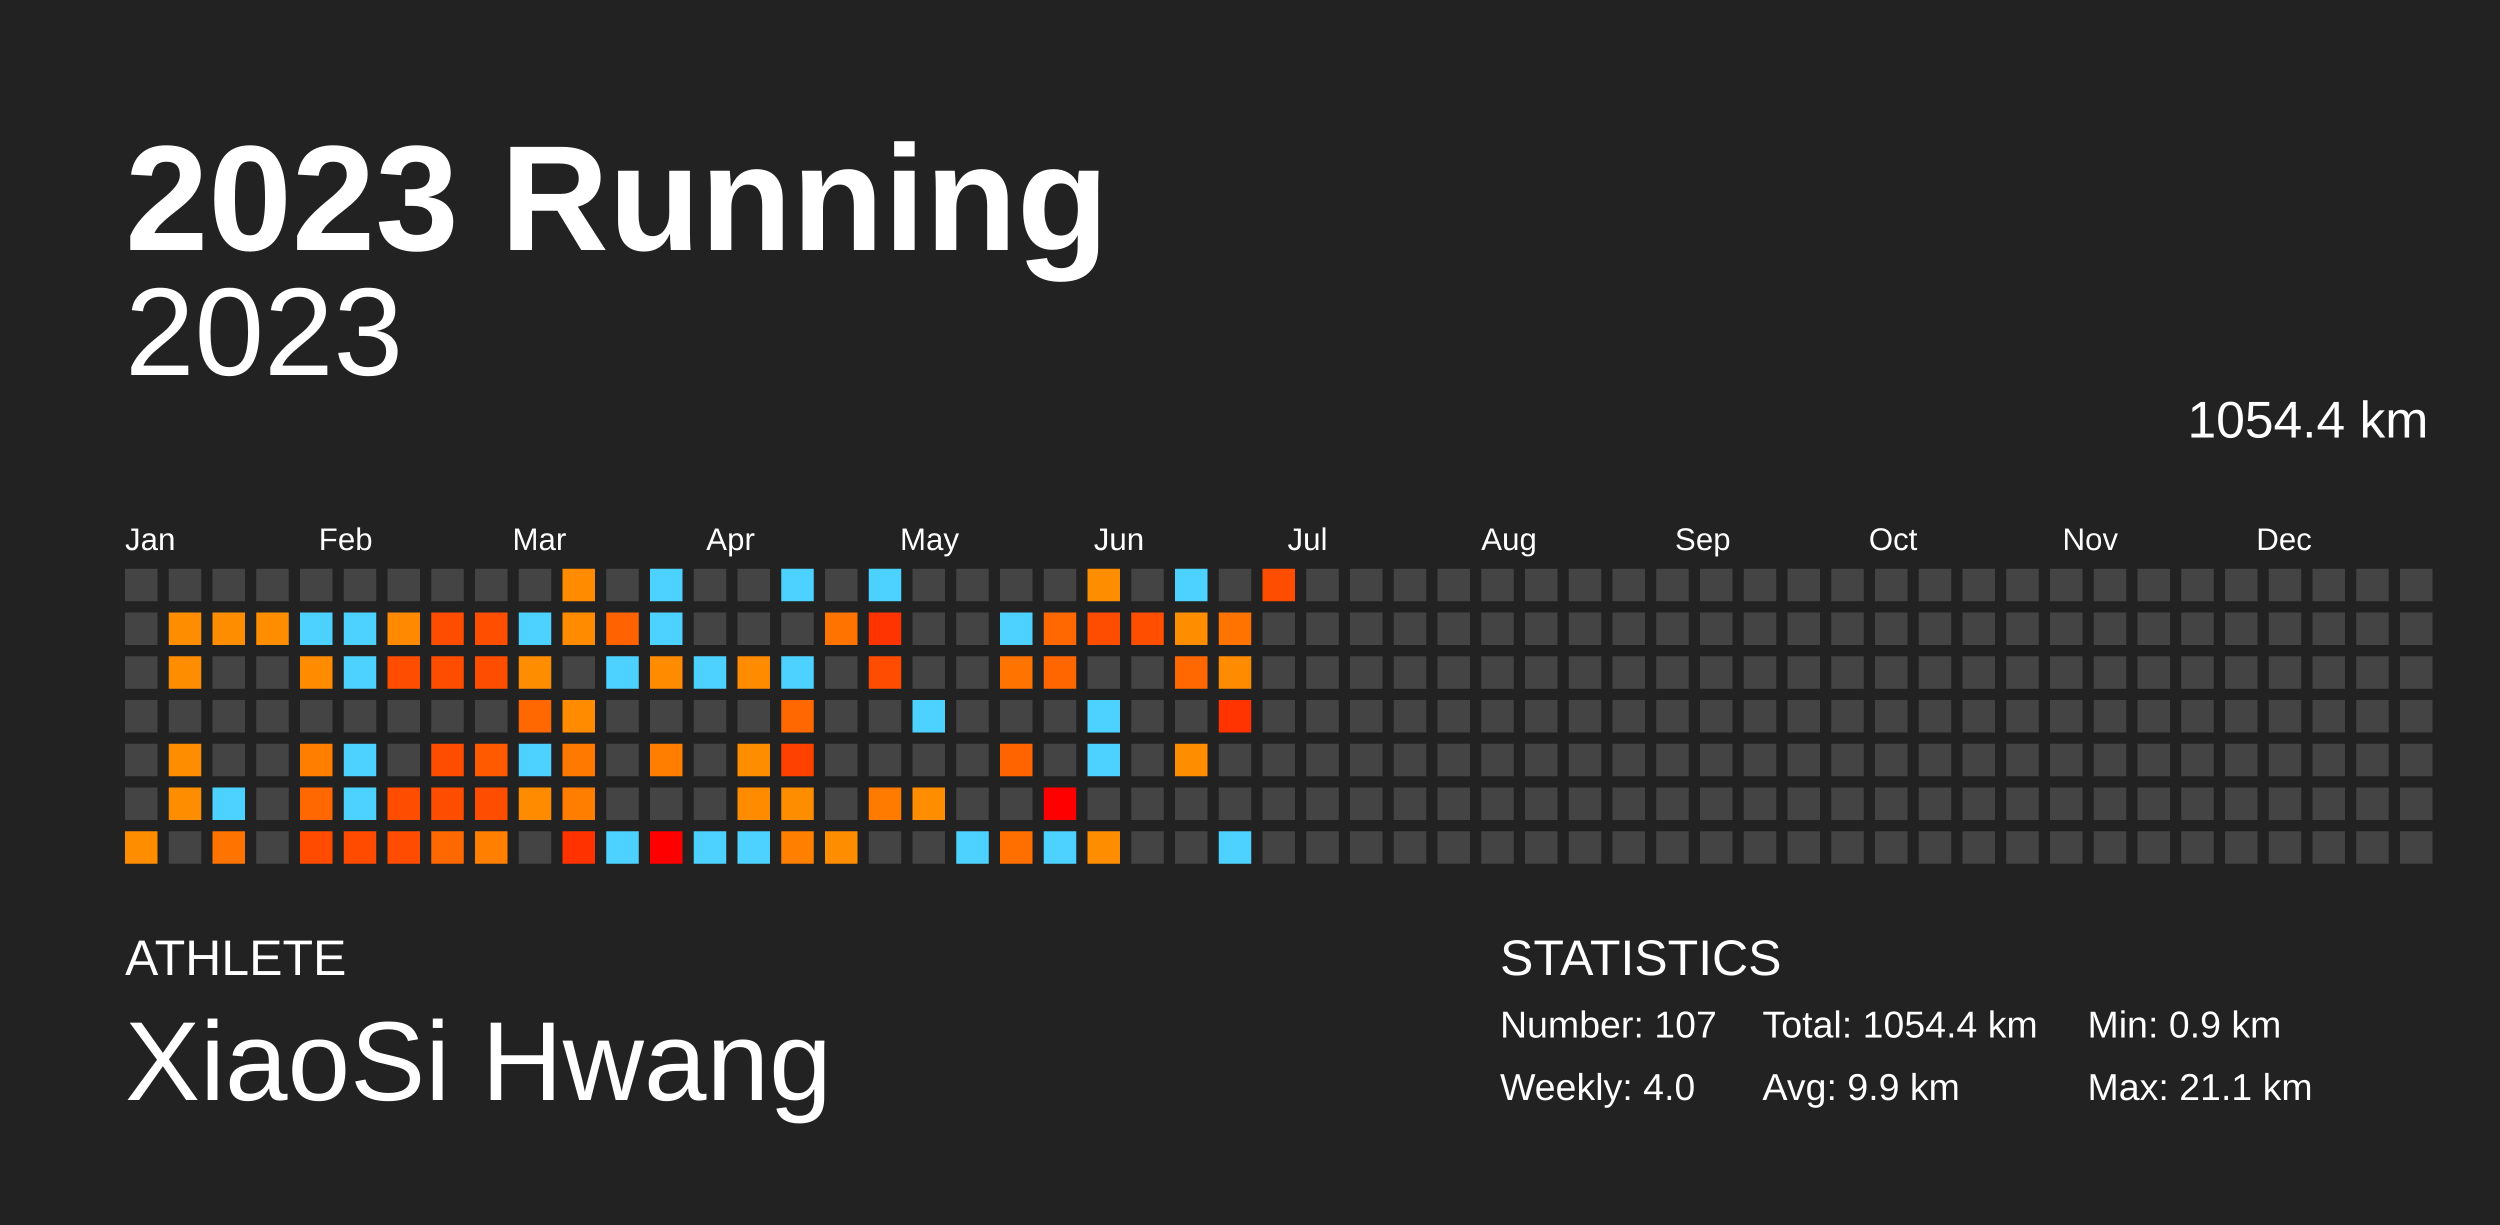
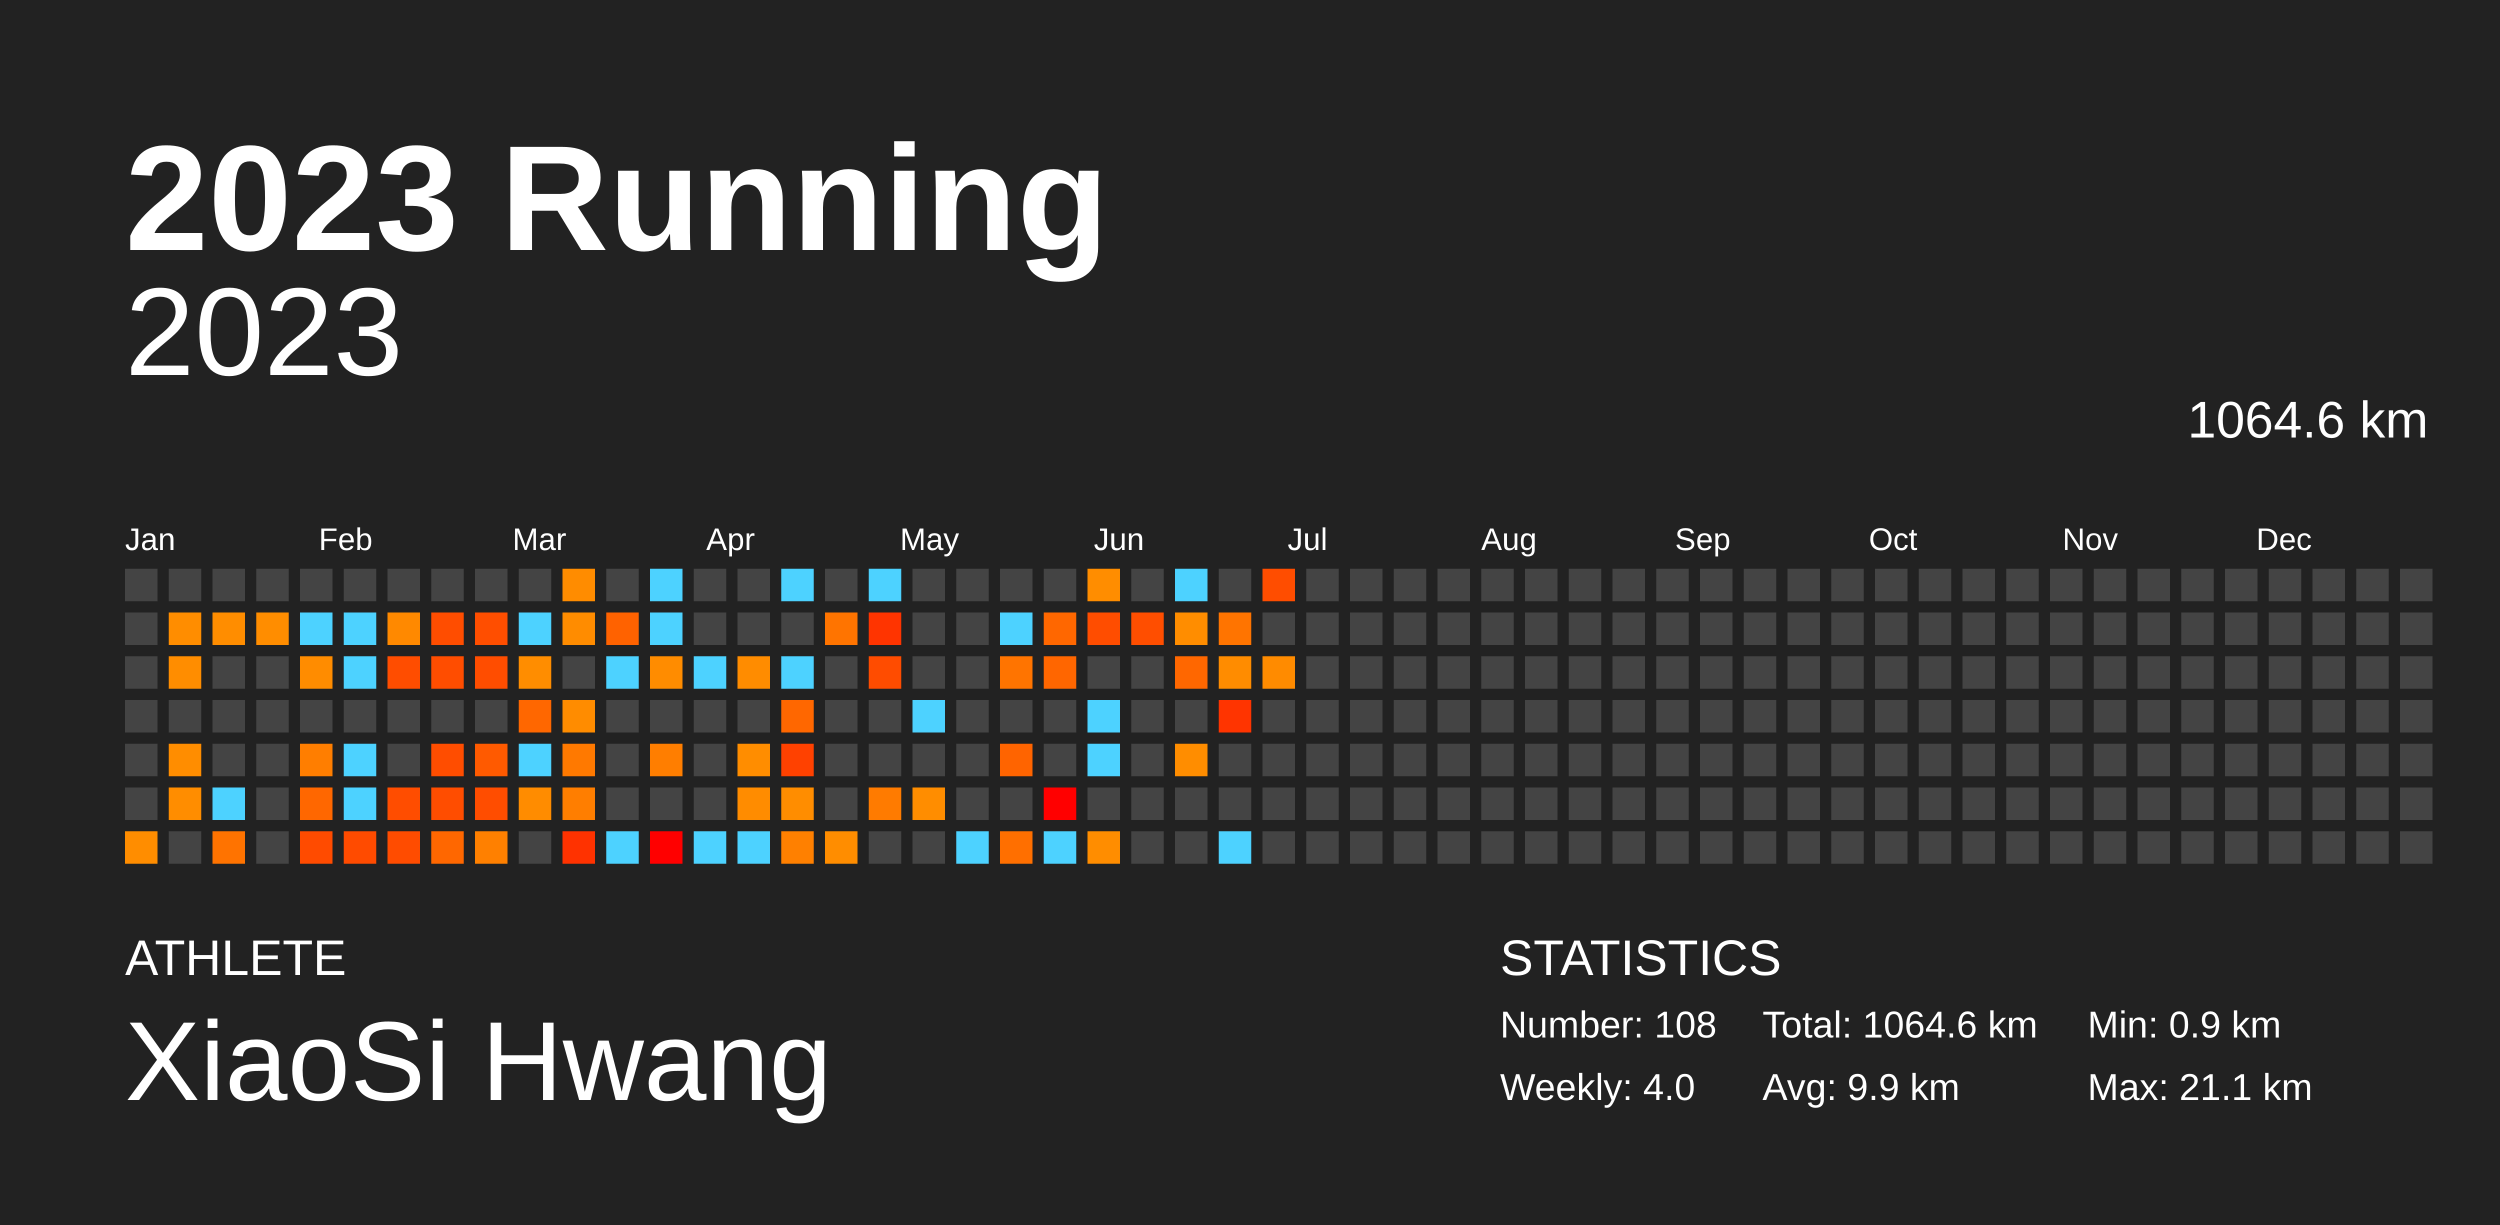
<svg xmlns="http://www.w3.org/2000/svg" baseProfile="full" height="98mm" version="1.1" viewBox="0,0,200,98" width="200mm">
  <defs />
  <rect fill="#222222" height="98" width="200" x="0" y="0" />
  <text fill="#FFFFFF" style="font-size:12px; font-family:Arial; font-weight:bold;" x="10" y="20">2023 Running</text>
  <text fill="#FFFFFF" style="font-size:4px; font-family:Arial" x="10" y="78">ATHLETE</text>
  <text fill="#FFFFFF" style="font-size:9px; font-family:Arial" x="10" y="88">XiaoSi Hwang</text>
  <text fill="#FFFFFF" style="font-size:4px; font-family:Arial" x="120" y="78">STATISTICS</text>
-   <text fill="#FFFFFF" style="font-size:3px; font-family:Arial" x="120" y="83">Number: 107</text>
+   <text fill="#FFFFFF" style="font-size:3px; font-family:Arial" x="120" y="83">Number: 108</text>
  <text fill="#FFFFFF" style="font-size:3px; font-family:Arial" x="120" y="88">Weekly: 4.0</text>
-   <text fill="#FFFFFF" style="font-size:3px; font-family:Arial" x="141" y="83">Total: 1054.4 km</text>
+   <text fill="#FFFFFF" style="font-size:3px; font-family:Arial" x="141" y="83">Total: 1064.6 km</text>
  <text fill="#FFFFFF" style="font-size:3px; font-family:Arial" x="141" y="88">Avg: 9.9 km</text>
  <text fill="#FFFFFF" style="font-size:3px; font-family:Arial" x="167" y="83">Min: 0.9 km</text>
  <text fill="#FFFFFF" style="font-size:3px; font-family:Arial" x="167" y="88">Max: 21.1 km</text>
  <text alignment-baseline="hanging" fill="#FFFFFF" style="font-size:10.0px; font-family:Arial;" x="10" y="30">2023</text>
-   <text alignment-baseline="hanging" fill="#FFFFFF" style="font-size:4.125px; font-family:Arial;" x="175" y="35">1054.4 km</text>
+   <text alignment-baseline="hanging" fill="#FFFFFF" style="font-size:4.125px; font-family:Arial;" x="175" y="35">1064.6 km</text>
  <text fill="#FFFFFF" style="font-size:2.5px; font-family:Arial" x="10.0" y="44">Jan</text>
  <text fill="#FFFFFF" style="font-size:2.5px; font-family:Arial" x="25.5" y="44">Feb</text>
  <text fill="#FFFFFF" style="font-size:2.5px; font-family:Arial" x="41.0" y="44">Mar</text>
  <text fill="#FFFFFF" style="font-size:2.5px; font-family:Arial" x="56.5" y="44">Apr</text>
  <text fill="#FFFFFF" style="font-size:2.5px; font-family:Arial" x="72.0" y="44">May</text>
  <text fill="#FFFFFF" style="font-size:2.5px; font-family:Arial" x="87.5" y="44">Jun</text>
  <text fill="#FFFFFF" style="font-size:2.5px; font-family:Arial" x="103.0" y="44">Jul</text>
  <text fill="#FFFFFF" style="font-size:2.5px; font-family:Arial" x="118.5" y="44">Aug</text>
  <text fill="#FFFFFF" style="font-size:2.5px; font-family:Arial" x="134.0" y="44">Sep</text>
  <text fill="#FFFFFF" style="font-size:2.5px; font-family:Arial" x="149.5" y="44">Oct</text>
  <text fill="#FFFFFF" style="font-size:2.5px; font-family:Arial" x="165.0" y="44">Nov</text>
  <text fill="#FFFFFF" style="font-size:2.5px; font-family:Arial" x="180.5" y="44">Dec</text>
  <rect fill="#444444" height="2.6" width="2.6" x="10.0" y="45.5" />
  <rect fill="#444444" height="2.6" width="2.6" x="10.0" y="49.0" />
  <rect fill="#444444" height="2.6" width="2.6" x="10.0" y="52.5" />
  <rect fill="#444444" height="2.6" width="2.6" x="10.0" y="56.0" />
  <rect fill="#444444" height="2.6" width="2.6" x="10.0" y="59.5" />
  <rect fill="#444444" height="2.6" width="2.6" x="10.0" y="63.0" />
  <rect fill="#ff8d00" height="2.6" width="2.6" x="10.0" y="66.5" />
  <rect fill="#444444" height="2.6" width="2.6" x="13.5" y="45.5" />
  <rect fill="#ff8d00" height="2.6" width="2.6" x="13.5" y="49.0" />
  <rect fill="#ff8d00" height="2.6" width="2.6" x="13.5" y="52.5" />
  <rect fill="#444444" height="2.6" width="2.6" x="13.5" y="56.0" />
  <rect fill="#ff8d00" height="2.6" width="2.6" x="13.5" y="59.5" />
  <rect fill="#ff8d00" height="2.6" width="2.6" x="13.5" y="63.0" />
  <rect fill="#444444" height="2.6" width="2.6" x="13.5" y="66.5" />
  <rect fill="#444444" height="2.6" width="2.6" x="17.0" y="45.5" />
  <rect fill="#ff8d00" height="2.6" width="2.6" x="17.0" y="49.0" />
  <rect fill="#444444" height="2.6" width="2.6" x="17.0" y="52.5" />
  <rect fill="#444444" height="2.6" width="2.6" x="17.0" y="56.0" />
  <rect fill="#444444" height="2.6" width="2.6" x="17.0" y="59.5" />
  <rect fill="#4dd2ff" height="2.6" width="2.6" x="17.0" y="63.0" />
  <rect fill="#ff7300" height="2.6" width="2.6" x="17.0" y="66.5" />
  <rect fill="#444444" height="2.6" width="2.6" x="20.5" y="45.5" />
  <rect fill="#ff8d00" height="2.6" width="2.6" x="20.5" y="49.0" />
  <rect fill="#444444" height="2.6" width="2.6" x="20.5" y="52.5" />
  <rect fill="#444444" height="2.6" width="2.6" x="20.5" y="56.0" />
  <rect fill="#444444" height="2.6" width="2.6" x="20.5" y="59.5" />
  <rect fill="#444444" height="2.6" width="2.6" x="20.5" y="63.0" />
  <rect fill="#444444" height="2.6" width="2.6" x="20.5" y="66.5" />
  <rect fill="#444444" height="2.6" width="2.6" x="24.0" y="45.5" />
  <rect fill="#4dd2ff" height="2.6" width="2.6" x="24.0" y="49.0" />
  <rect fill="#ff8c00" height="2.6" width="2.6" x="24.0" y="52.5" />
  <rect fill="#444444" height="2.6" width="2.6" x="24.0" y="56.0" />
  <rect fill="#ff7e00" height="2.6" width="2.6" x="24.0" y="59.5" />
  <rect fill="#ff6700" height="2.6" width="2.6" x="24.0" y="63.0" />
  <rect fill="#ff4b00" height="2.6" width="2.6" x="24.0" y="66.5" />
  <rect fill="#444444" height="2.6" width="2.6" x="27.5" y="45.5" />
  <rect fill="#4dd2ff" height="2.6" width="2.6" x="27.5" y="49.0" />
  <rect fill="#4dd2ff" height="2.6" width="2.6" x="27.5" y="52.5" />
  <rect fill="#444444" height="2.6" width="2.6" x="27.5" y="56.0" />
  <rect fill="#4dd2ff" height="2.6" width="2.6" x="27.5" y="59.5" />
  <rect fill="#4dd2ff" height="2.6" width="2.6" x="27.5" y="63.0" />
  <rect fill="#ff4b00" height="2.6" width="2.6" x="27.5" y="66.5" />
  <rect fill="#444444" height="2.6" width="2.6" x="31.0" y="45.5" />
  <rect fill="#ff8900" height="2.6" width="2.6" x="31.0" y="49.0" />
  <rect fill="#ff4d00" height="2.6" width="2.6" x="31.0" y="52.5" />
  <rect fill="#444444" height="2.6" width="2.6" x="31.0" y="56.0" />
  <rect fill="#444444" height="2.6" width="2.6" x="31.0" y="59.5" />
  <rect fill="#ff4d00" height="2.6" width="2.6" x="31.0" y="63.0" />
  <rect fill="#ff4c00" height="2.6" width="2.6" x="31.0" y="66.5" />
  <rect fill="#444444" height="2.6" width="2.6" x="34.5" y="45.5" />
  <rect fill="#ff4d00" height="2.6" width="2.6" x="34.5" y="49.0" />
  <rect fill="#ff4d00" height="2.6" width="2.6" x="34.5" y="52.5" />
  <rect fill="#444444" height="2.6" width="2.6" x="34.5" y="56.0" />
  <rect fill="#ff4d00" height="2.6" width="2.6" x="34.5" y="59.5" />
  <rect fill="#ff4d00" height="2.6" width="2.6" x="34.5" y="63.0" />
  <rect fill="#ff6700" height="2.6" width="2.6" x="34.5" y="66.5" />
  <rect fill="#444444" height="2.6" width="2.6" x="38.0" y="45.5" />
  <rect fill="#ff4e00" height="2.6" width="2.6" x="38.0" y="49.0" />
  <rect fill="#ff4d00" height="2.6" width="2.6" x="38.0" y="52.5" />
  <rect fill="#444444" height="2.6" width="2.6" x="38.0" y="56.0" />
  <rect fill="#ff5a00" height="2.6" width="2.6" x="38.0" y="59.5" />
  <rect fill="#ff4d00" height="2.6" width="2.6" x="38.0" y="63.0" />
  <rect fill="#ff8000" height="2.6" width="2.6" x="38.0" y="66.5" />
  <rect fill="#444444" height="2.6" width="2.6" x="41.5" y="45.5" />
  <rect fill="#4dd2ff" height="2.6" width="2.6" x="41.5" y="49.0" />
  <rect fill="#ff8d00" height="2.6" width="2.6" x="41.5" y="52.5" />
  <rect fill="#ff6700" height="2.6" width="2.6" x="41.5" y="56.0" />
  <rect fill="#4dd2ff" height="2.6" width="2.6" x="41.5" y="59.5" />
  <rect fill="#ff8c00" height="2.6" width="2.6" x="41.5" y="63.0" />
  <rect fill="#444444" height="2.6" width="2.6" x="41.5" y="66.5" />
  <rect fill="#ff8c00" height="2.6" width="2.6" x="45.0" y="45.5" />
  <rect fill="#ff8c00" height="2.6" width="2.6" x="45.0" y="49.0" />
  <rect fill="#444444" height="2.6" width="2.6" x="45.0" y="52.5" />
  <rect fill="#ff8c00" height="2.6" width="2.6" x="45.0" y="56.0" />
  <rect fill="#ff7900" height="2.6" width="2.6" x="45.0" y="59.5" />
  <rect fill="#ff7e00" height="2.6" width="2.6" x="45.0" y="63.0" />
  <rect fill="#ff3200" height="2.6" width="2.6" x="45.0" y="66.5" />
  <rect fill="#444444" height="2.6" width="2.6" x="48.5" y="45.5" />
  <rect fill="#ff6200" height="2.6" width="2.6" x="48.5" y="49.0" />
  <rect fill="#4dd2ff" height="2.6" width="2.6" x="48.5" y="52.5" />
  <rect fill="#444444" height="2.6" width="2.6" x="48.5" y="56.0" />
  <rect fill="#444444" height="2.6" width="2.6" x="48.5" y="59.5" />
  <rect fill="#444444" height="2.6" width="2.6" x="48.5" y="63.0" />
  <rect fill="#4dd2ff" height="2.6" width="2.6" x="48.5" y="66.5" />
  <rect fill="#4dd2ff" height="2.6" width="2.6" x="52.0" y="45.5" />
  <rect fill="#4dd2ff" height="2.6" width="2.6" x="52.0" y="49.0" />
  <rect fill="#ff8c00" height="2.6" width="2.6" x="52.0" y="52.5" />
  <rect fill="#444444" height="2.6" width="2.6" x="52.0" y="56.0" />
  <rect fill="#ff7e00" height="2.6" width="2.6" x="52.0" y="59.5" />
  <rect fill="#444444" height="2.6" width="2.6" x="52.0" y="63.0" />
  <rect fill="red" height="2.6" width="2.6" x="52.0" y="66.5" />
  <rect fill="#444444" height="2.6" width="2.6" x="55.5" y="45.5" />
  <rect fill="#444444" height="2.6" width="2.6" x="55.5" y="49.0" />
  <rect fill="#4dd2ff" height="2.6" width="2.6" x="55.5" y="52.5" />
  <rect fill="#444444" height="2.6" width="2.6" x="55.5" y="56.0" />
  <rect fill="#444444" height="2.6" width="2.6" x="55.5" y="59.5" />
  <rect fill="#444444" height="2.6" width="2.6" x="55.5" y="63.0" />
  <rect fill="#4dd2ff" height="2.6" width="2.6" x="55.5" y="66.5" />
  <rect fill="#444444" height="2.6" width="2.6" x="59.0" y="45.5" />
  <rect fill="#444444" height="2.6" width="2.6" x="59.0" y="49.0" />
  <rect fill="#ff8c00" height="2.6" width="2.6" x="59.0" y="52.5" />
  <rect fill="#444444" height="2.6" width="2.6" x="59.0" y="56.0" />
  <rect fill="#ff8d00" height="2.6" width="2.6" x="59.0" y="59.5" />
  <rect fill="#ff8c00" height="2.6" width="2.6" x="59.0" y="63.0" />
  <rect fill="#4dd2ff" height="2.6" width="2.6" x="59.0" y="66.5" />
  <rect fill="#4dd2ff" height="2.6" width="2.6" x="62.5" y="45.5" />
  <rect fill="#444444" height="2.6" width="2.6" x="62.5" y="49.0" />
  <rect fill="#4dd2ff" height="2.6" width="2.6" x="62.5" y="52.5" />
  <rect fill="#ff6700" height="2.6" width="2.6" x="62.5" y="56.0" />
  <rect fill="#ff4100" height="2.6" width="2.6" x="62.5" y="59.5" />
  <rect fill="#ff8d00" height="2.6" width="2.6" x="62.5" y="63.0" />
  <rect fill="#ff8000" height="2.6" width="2.6" x="62.5" y="66.5" />
  <rect fill="#444444" height="2.6" width="2.6" x="66.0" y="45.5" />
  <rect fill="#ff7400" height="2.6" width="2.6" x="66.0" y="49.0" />
  <rect fill="#444444" height="2.6" width="2.6" x="66.0" y="52.5" />
  <rect fill="#444444" height="2.6" width="2.6" x="66.0" y="56.0" />
  <rect fill="#444444" height="2.6" width="2.6" x="66.0" y="59.5" />
  <rect fill="#444444" height="2.6" width="2.6" x="66.0" y="63.0" />
  <rect fill="#ff8d00" height="2.6" width="2.6" x="66.0" y="66.5" />
  <rect fill="#4dd2ff" height="2.6" width="2.6" x="69.5" y="45.5" />
  <rect fill="#ff3400" height="2.6" width="2.6" x="69.5" y="49.0" />
  <rect fill="#ff4c00" height="2.6" width="2.6" x="69.5" y="52.5" />
  <rect fill="#444444" height="2.6" width="2.6" x="69.5" y="56.0" />
  <rect fill="#444444" height="2.6" width="2.6" x="69.5" y="59.5" />
  <rect fill="#ff7b00" height="2.6" width="2.6" x="69.5" y="63.0" />
  <rect fill="#444444" height="2.6" width="2.6" x="69.5" y="66.5" />
  <rect fill="#444444" height="2.6" width="2.6" x="73.0" y="45.5" />
  <rect fill="#444444" height="2.6" width="2.6" x="73.0" y="49.0" />
  <rect fill="#444444" height="2.6" width="2.6" x="73.0" y="52.5" />
  <rect fill="#4dd2ff" height="2.6" width="2.6" x="73.0" y="56.0" />
  <rect fill="#444444" height="2.6" width="2.6" x="73.0" y="59.5" />
  <rect fill="#ff8d00" height="2.6" width="2.6" x="73.0" y="63.0" />
  <rect fill="#444444" height="2.6" width="2.6" x="73.0" y="66.5" />
  <rect fill="#444444" height="2.6" width="2.6" x="76.5" y="45.5" />
  <rect fill="#444444" height="2.6" width="2.6" x="76.5" y="49.0" />
  <rect fill="#444444" height="2.6" width="2.6" x="76.5" y="52.5" />
  <rect fill="#444444" height="2.6" width="2.6" x="76.5" y="56.0" />
  <rect fill="#444444" height="2.6" width="2.6" x="76.5" y="59.5" />
  <rect fill="#444444" height="2.6" width="2.6" x="76.5" y="63.0" />
  <rect fill="#4dd2ff" height="2.6" width="2.6" x="76.5" y="66.5" />
  <rect fill="#444444" height="2.6" width="2.6" x="80.0" y="45.5" />
  <rect fill="#4dd2ff" height="2.6" width="2.6" x="80.0" y="49.0" />
  <rect fill="#ff7400" height="2.6" width="2.6" x="80.0" y="52.5" />
  <rect fill="#444444" height="2.6" width="2.6" x="80.0" y="56.0" />
  <rect fill="#ff6400" height="2.6" width="2.6" x="80.0" y="59.5" />
  <rect fill="#444444" height="2.6" width="2.6" x="80.0" y="63.0" />
  <rect fill="#ff6f00" height="2.6" width="2.6" x="80.0" y="66.5" />
  <rect fill="#444444" height="2.6" width="2.6" x="83.5" y="45.5" />
  <rect fill="#ff6700" height="2.6" width="2.6" x="83.5" y="49.0" />
  <rect fill="#ff6600" height="2.6" width="2.6" x="83.5" y="52.5" />
  <rect fill="#444444" height="2.6" width="2.6" x="83.5" y="56.0" />
  <rect fill="#444444" height="2.6" width="2.6" x="83.5" y="59.5" />
  <rect fill="red" height="2.6" width="2.6" x="83.5" y="63.0" />
  <rect fill="#4dd2ff" height="2.6" width="2.6" x="83.5" y="66.5" />
  <rect fill="#ff8d00" height="2.6" width="2.6" x="87.0" y="45.5" />
  <rect fill="#ff4d00" height="2.6" width="2.6" x="87.0" y="49.0" />
  <rect fill="#444444" height="2.6" width="2.6" x="87.0" y="52.5" />
  <rect fill="#4dd2ff" height="2.6" width="2.6" x="87.0" y="56.0" />
  <rect fill="#4dd2ff" height="2.6" width="2.6" x="87.0" y="59.5" />
  <rect fill="#444444" height="2.6" width="2.6" x="87.0" y="63.0" />
  <rect fill="#ff8d00" height="2.6" width="2.6" x="87.0" y="66.5" />
  <rect fill="#444444" height="2.6" width="2.6" x="90.5" y="45.5" />
  <rect fill="#ff4e00" height="2.6" width="2.6" x="90.5" y="49.0" />
  <rect fill="#444444" height="2.6" width="2.6" x="90.5" y="52.5" />
  <rect fill="#444444" height="2.6" width="2.6" x="90.5" y="56.0" />
  <rect fill="#444444" height="2.6" width="2.6" x="90.5" y="59.5" />
  <rect fill="#444444" height="2.6" width="2.6" x="90.5" y="63.0" />
  <rect fill="#444444" height="2.6" width="2.6" x="90.5" y="66.5" />
  <rect fill="#4dd2ff" height="2.6" width="2.6" x="94.0" y="45.5" />
  <rect fill="#ff8d00" height="2.6" width="2.6" x="94.0" y="49.0" />
  <rect fill="#ff6700" height="2.6" width="2.6" x="94.0" y="52.5" />
  <rect fill="#444444" height="2.6" width="2.6" x="94.0" y="56.0" />
  <rect fill="#ff8d00" height="2.6" width="2.6" x="94.0" y="59.5" />
  <rect fill="#444444" height="2.6" width="2.6" x="94.0" y="63.0" />
  <rect fill="#444444" height="2.6" width="2.6" x="94.0" y="66.5" />
  <rect fill="#444444" height="2.6" width="2.6" x="97.5" y="45.5" />
  <rect fill="#ff7400" height="2.6" width="2.6" x="97.5" y="49.0" />
  <rect fill="#ff8c00" height="2.6" width="2.6" x="97.5" y="52.5" />
  <rect fill="#ff3400" height="2.6" width="2.6" x="97.5" y="56.0" />
  <rect fill="#444444" height="2.6" width="2.6" x="97.5" y="59.5" />
  <rect fill="#444444" height="2.6" width="2.6" x="97.5" y="63.0" />
  <rect fill="#4dd2ff" height="2.6" width="2.6" x="97.5" y="66.5" />
  <rect fill="#ff4d00" height="2.6" width="2.6" x="101.0" y="45.5" />
  <rect fill="#444444" height="2.6" width="2.6" x="101.0" y="49.0" />
-   <rect fill="#444444" height="2.6" width="2.6" x="101.0" y="52.5" />
+   <rect fill="#ff8b00" height="2.6" width="2.6" x="101.0" y="52.5" />
  <rect fill="#444444" height="2.6" width="2.6" x="101.0" y="56.0" />
  <rect fill="#444444" height="2.6" width="2.6" x="101.0" y="59.5" />
  <rect fill="#444444" height="2.6" width="2.6" x="101.0" y="63.0" />
  <rect fill="#444444" height="2.6" width="2.6" x="101.0" y="66.5" />
  <rect fill="#444444" height="2.6" width="2.6" x="104.5" y="45.5" />
  <rect fill="#444444" height="2.6" width="2.6" x="104.5" y="49.0" />
  <rect fill="#444444" height="2.6" width="2.6" x="104.5" y="52.5" />
  <rect fill="#444444" height="2.6" width="2.6" x="104.5" y="56.0" />
  <rect fill="#444444" height="2.6" width="2.6" x="104.5" y="59.5" />
  <rect fill="#444444" height="2.6" width="2.6" x="104.5" y="63.0" />
  <rect fill="#444444" height="2.6" width="2.6" x="104.5" y="66.5" />
  <rect fill="#444444" height="2.6" width="2.6" x="108.0" y="45.5" />
  <rect fill="#444444" height="2.6" width="2.6" x="108.0" y="49.0" />
  <rect fill="#444444" height="2.6" width="2.6" x="108.0" y="52.5" />
  <rect fill="#444444" height="2.6" width="2.6" x="108.0" y="56.0" />
  <rect fill="#444444" height="2.6" width="2.6" x="108.0" y="59.5" />
  <rect fill="#444444" height="2.6" width="2.6" x="108.0" y="63.0" />
  <rect fill="#444444" height="2.6" width="2.6" x="108.0" y="66.5" />
  <rect fill="#444444" height="2.6" width="2.6" x="111.5" y="45.5" />
  <rect fill="#444444" height="2.6" width="2.6" x="111.5" y="49.0" />
  <rect fill="#444444" height="2.6" width="2.6" x="111.5" y="52.5" />
  <rect fill="#444444" height="2.6" width="2.6" x="111.5" y="56.0" />
  <rect fill="#444444" height="2.6" width="2.6" x="111.5" y="59.5" />
  <rect fill="#444444" height="2.6" width="2.6" x="111.5" y="63.0" />
  <rect fill="#444444" height="2.6" width="2.6" x="111.5" y="66.5" />
  <rect fill="#444444" height="2.6" width="2.6" x="115.0" y="45.5" />
  <rect fill="#444444" height="2.6" width="2.6" x="115.0" y="49.0" />
  <rect fill="#444444" height="2.6" width="2.6" x="115.0" y="52.5" />
  <rect fill="#444444" height="2.6" width="2.6" x="115.0" y="56.0" />
  <rect fill="#444444" height="2.6" width="2.6" x="115.0" y="59.5" />
  <rect fill="#444444" height="2.6" width="2.6" x="115.0" y="63.0" />
  <rect fill="#444444" height="2.6" width="2.6" x="115.0" y="66.5" />
  <rect fill="#444444" height="2.6" width="2.6" x="118.5" y="45.5" />
  <rect fill="#444444" height="2.6" width="2.6" x="118.5" y="49.0" />
  <rect fill="#444444" height="2.6" width="2.6" x="118.5" y="52.5" />
  <rect fill="#444444" height="2.6" width="2.6" x="118.5" y="56.0" />
  <rect fill="#444444" height="2.6" width="2.6" x="118.5" y="59.5" />
  <rect fill="#444444" height="2.6" width="2.6" x="118.5" y="63.0" />
  <rect fill="#444444" height="2.6" width="2.6" x="118.5" y="66.5" />
  <rect fill="#444444" height="2.6" width="2.6" x="122.0" y="45.5" />
  <rect fill="#444444" height="2.6" width="2.6" x="122.0" y="49.0" />
  <rect fill="#444444" height="2.6" width="2.6" x="122.0" y="52.5" />
  <rect fill="#444444" height="2.6" width="2.6" x="122.0" y="56.0" />
  <rect fill="#444444" height="2.6" width="2.6" x="122.0" y="59.5" />
  <rect fill="#444444" height="2.6" width="2.6" x="122.0" y="63.0" />
  <rect fill="#444444" height="2.6" width="2.6" x="122.0" y="66.5" />
  <rect fill="#444444" height="2.6" width="2.6" x="125.5" y="45.5" />
  <rect fill="#444444" height="2.6" width="2.6" x="125.5" y="49.0" />
  <rect fill="#444444" height="2.6" width="2.6" x="125.5" y="52.5" />
  <rect fill="#444444" height="2.6" width="2.6" x="125.5" y="56.0" />
  <rect fill="#444444" height="2.6" width="2.6" x="125.5" y="59.5" />
  <rect fill="#444444" height="2.6" width="2.6" x="125.5" y="63.0" />
  <rect fill="#444444" height="2.6" width="2.6" x="125.5" y="66.5" />
  <rect fill="#444444" height="2.6" width="2.6" x="129.0" y="45.5" />
  <rect fill="#444444" height="2.6" width="2.6" x="129.0" y="49.0" />
  <rect fill="#444444" height="2.6" width="2.6" x="129.0" y="52.5" />
  <rect fill="#444444" height="2.6" width="2.6" x="129.0" y="56.0" />
  <rect fill="#444444" height="2.6" width="2.6" x="129.0" y="59.5" />
  <rect fill="#444444" height="2.6" width="2.6" x="129.0" y="63.0" />
  <rect fill="#444444" height="2.6" width="2.6" x="129.0" y="66.5" />
  <rect fill="#444444" height="2.6" width="2.6" x="132.5" y="45.5" />
  <rect fill="#444444" height="2.6" width="2.6" x="132.5" y="49.0" />
  <rect fill="#444444" height="2.6" width="2.6" x="132.5" y="52.5" />
  <rect fill="#444444" height="2.6" width="2.6" x="132.5" y="56.0" />
  <rect fill="#444444" height="2.6" width="2.6" x="132.5" y="59.5" />
  <rect fill="#444444" height="2.6" width="2.6" x="132.5" y="63.0" />
  <rect fill="#444444" height="2.6" width="2.6" x="132.5" y="66.5" />
  <rect fill="#444444" height="2.6" width="2.6" x="136.0" y="45.5" />
  <rect fill="#444444" height="2.6" width="2.6" x="136.0" y="49.0" />
  <rect fill="#444444" height="2.6" width="2.6" x="136.0" y="52.5" />
  <rect fill="#444444" height="2.6" width="2.6" x="136.0" y="56.0" />
  <rect fill="#444444" height="2.6" width="2.6" x="136.0" y="59.5" />
  <rect fill="#444444" height="2.6" width="2.6" x="136.0" y="63.0" />
  <rect fill="#444444" height="2.6" width="2.6" x="136.0" y="66.5" />
  <rect fill="#444444" height="2.6" width="2.6" x="139.5" y="45.5" />
  <rect fill="#444444" height="2.6" width="2.6" x="139.5" y="49.0" />
  <rect fill="#444444" height="2.6" width="2.6" x="139.5" y="52.5" />
  <rect fill="#444444" height="2.6" width="2.6" x="139.5" y="56.0" />
  <rect fill="#444444" height="2.6" width="2.6" x="139.5" y="59.5" />
  <rect fill="#444444" height="2.6" width="2.6" x="139.5" y="63.0" />
  <rect fill="#444444" height="2.6" width="2.6" x="139.5" y="66.5" />
  <rect fill="#444444" height="2.6" width="2.6" x="143.0" y="45.5" />
  <rect fill="#444444" height="2.6" width="2.6" x="143.0" y="49.0" />
  <rect fill="#444444" height="2.6" width="2.6" x="143.0" y="52.5" />
  <rect fill="#444444" height="2.6" width="2.6" x="143.0" y="56.0" />
  <rect fill="#444444" height="2.6" width="2.6" x="143.0" y="59.5" />
  <rect fill="#444444" height="2.6" width="2.6" x="143.0" y="63.0" />
  <rect fill="#444444" height="2.6" width="2.6" x="143.0" y="66.5" />
  <rect fill="#444444" height="2.6" width="2.6" x="146.5" y="45.5" />
  <rect fill="#444444" height="2.6" width="2.6" x="146.5" y="49.0" />
  <rect fill="#444444" height="2.6" width="2.6" x="146.5" y="52.5" />
  <rect fill="#444444" height="2.6" width="2.6" x="146.5" y="56.0" />
  <rect fill="#444444" height="2.6" width="2.6" x="146.5" y="59.5" />
  <rect fill="#444444" height="2.6" width="2.6" x="146.5" y="63.0" />
  <rect fill="#444444" height="2.6" width="2.6" x="146.5" y="66.5" />
  <rect fill="#444444" height="2.6" width="2.6" x="150.0" y="45.5" />
  <rect fill="#444444" height="2.6" width="2.6" x="150.0" y="49.0" />
  <rect fill="#444444" height="2.6" width="2.6" x="150.0" y="52.5" />
  <rect fill="#444444" height="2.6" width="2.6" x="150.0" y="56.0" />
  <rect fill="#444444" height="2.6" width="2.6" x="150.0" y="59.5" />
  <rect fill="#444444" height="2.6" width="2.6" x="150.0" y="63.0" />
  <rect fill="#444444" height="2.6" width="2.6" x="150.0" y="66.5" />
  <rect fill="#444444" height="2.6" width="2.6" x="153.5" y="45.5" />
  <rect fill="#444444" height="2.6" width="2.6" x="153.5" y="49.0" />
  <rect fill="#444444" height="2.6" width="2.6" x="153.5" y="52.5" />
  <rect fill="#444444" height="2.6" width="2.6" x="153.5" y="56.0" />
  <rect fill="#444444" height="2.6" width="2.6" x="153.5" y="59.5" />
  <rect fill="#444444" height="2.6" width="2.6" x="153.5" y="63.0" />
  <rect fill="#444444" height="2.6" width="2.6" x="153.5" y="66.5" />
  <rect fill="#444444" height="2.6" width="2.6" x="157.0" y="45.5" />
  <rect fill="#444444" height="2.6" width="2.6" x="157.0" y="49.0" />
  <rect fill="#444444" height="2.6" width="2.6" x="157.0" y="52.5" />
  <rect fill="#444444" height="2.6" width="2.6" x="157.0" y="56.0" />
  <rect fill="#444444" height="2.6" width="2.6" x="157.0" y="59.5" />
  <rect fill="#444444" height="2.6" width="2.6" x="157.0" y="63.0" />
  <rect fill="#444444" height="2.6" width="2.6" x="157.0" y="66.5" />
  <rect fill="#444444" height="2.6" width="2.6" x="160.5" y="45.5" />
  <rect fill="#444444" height="2.6" width="2.6" x="160.5" y="49.0" />
  <rect fill="#444444" height="2.6" width="2.6" x="160.5" y="52.5" />
  <rect fill="#444444" height="2.6" width="2.6" x="160.5" y="56.0" />
  <rect fill="#444444" height="2.6" width="2.6" x="160.5" y="59.5" />
  <rect fill="#444444" height="2.6" width="2.6" x="160.5" y="63.0" />
  <rect fill="#444444" height="2.6" width="2.6" x="160.5" y="66.5" />
  <rect fill="#444444" height="2.6" width="2.6" x="164.0" y="45.5" />
  <rect fill="#444444" height="2.6" width="2.6" x="164.0" y="49.0" />
  <rect fill="#444444" height="2.6" width="2.6" x="164.0" y="52.5" />
  <rect fill="#444444" height="2.6" width="2.6" x="164.0" y="56.0" />
  <rect fill="#444444" height="2.6" width="2.6" x="164.0" y="59.5" />
  <rect fill="#444444" height="2.6" width="2.6" x="164.0" y="63.0" />
  <rect fill="#444444" height="2.6" width="2.6" x="164.0" y="66.5" />
  <rect fill="#444444" height="2.6" width="2.6" x="167.5" y="45.5" />
  <rect fill="#444444" height="2.6" width="2.6" x="167.5" y="49.0" />
  <rect fill="#444444" height="2.6" width="2.6" x="167.5" y="52.5" />
  <rect fill="#444444" height="2.6" width="2.6" x="167.5" y="56.0" />
  <rect fill="#444444" height="2.6" width="2.6" x="167.5" y="59.5" />
  <rect fill="#444444" height="2.6" width="2.6" x="167.5" y="63.0" />
  <rect fill="#444444" height="2.6" width="2.6" x="167.5" y="66.5" />
  <rect fill="#444444" height="2.6" width="2.6" x="171.0" y="45.5" />
  <rect fill="#444444" height="2.6" width="2.6" x="171.0" y="49.0" />
  <rect fill="#444444" height="2.6" width="2.6" x="171.0" y="52.5" />
  <rect fill="#444444" height="2.6" width="2.6" x="171.0" y="56.0" />
  <rect fill="#444444" height="2.6" width="2.6" x="171.0" y="59.5" />
  <rect fill="#444444" height="2.6" width="2.6" x="171.0" y="63.0" />
  <rect fill="#444444" height="2.6" width="2.6" x="171.0" y="66.5" />
  <rect fill="#444444" height="2.6" width="2.6" x="174.5" y="45.5" />
  <rect fill="#444444" height="2.6" width="2.6" x="174.5" y="49.0" />
  <rect fill="#444444" height="2.6" width="2.6" x="174.5" y="52.5" />
  <rect fill="#444444" height="2.6" width="2.6" x="174.5" y="56.0" />
  <rect fill="#444444" height="2.6" width="2.6" x="174.5" y="59.5" />
  <rect fill="#444444" height="2.6" width="2.6" x="174.5" y="63.0" />
  <rect fill="#444444" height="2.6" width="2.6" x="174.5" y="66.5" />
  <rect fill="#444444" height="2.6" width="2.6" x="178.0" y="45.5" />
  <rect fill="#444444" height="2.6" width="2.6" x="178.0" y="49.0" />
  <rect fill="#444444" height="2.6" width="2.6" x="178.0" y="52.5" />
  <rect fill="#444444" height="2.6" width="2.6" x="178.0" y="56.0" />
  <rect fill="#444444" height="2.6" width="2.6" x="178.0" y="59.5" />
  <rect fill="#444444" height="2.6" width="2.6" x="178.0" y="63.0" />
  <rect fill="#444444" height="2.6" width="2.6" x="178.0" y="66.5" />
  <rect fill="#444444" height="2.6" width="2.6" x="181.5" y="45.5" />
  <rect fill="#444444" height="2.6" width="2.6" x="181.5" y="49.0" />
  <rect fill="#444444" height="2.6" width="2.6" x="181.5" y="52.5" />
  <rect fill="#444444" height="2.6" width="2.6" x="181.5" y="56.0" />
  <rect fill="#444444" height="2.6" width="2.6" x="181.5" y="59.5" />
  <rect fill="#444444" height="2.6" width="2.6" x="181.5" y="63.0" />
  <rect fill="#444444" height="2.6" width="2.6" x="181.5" y="66.5" />
  <rect fill="#444444" height="2.6" width="2.6" x="185.0" y="45.5" />
  <rect fill="#444444" height="2.6" width="2.6" x="185.0" y="49.0" />
  <rect fill="#444444" height="2.6" width="2.6" x="185.0" y="52.5" />
  <rect fill="#444444" height="2.6" width="2.6" x="185.0" y="56.0" />
  <rect fill="#444444" height="2.6" width="2.6" x="185.0" y="59.5" />
  <rect fill="#444444" height="2.6" width="2.6" x="185.0" y="63.0" />
  <rect fill="#444444" height="2.6" width="2.6" x="185.0" y="66.5" />
  <rect fill="#444444" height="2.6" width="2.6" x="188.5" y="45.5" />
  <rect fill="#444444" height="2.6" width="2.6" x="188.5" y="49.0" />
  <rect fill="#444444" height="2.6" width="2.6" x="188.5" y="52.5" />
  <rect fill="#444444" height="2.6" width="2.6" x="188.5" y="56.0" />
  <rect fill="#444444" height="2.6" width="2.6" x="188.5" y="59.5" />
  <rect fill="#444444" height="2.6" width="2.6" x="188.5" y="63.0" />
  <rect fill="#444444" height="2.6" width="2.6" x="188.5" y="66.5" />
  <rect fill="#444444" height="2.6" width="2.6" x="192.0" y="45.5" />
  <rect fill="#444444" height="2.6" width="2.6" x="192.0" y="49.0" />
  <rect fill="#444444" height="2.6" width="2.6" x="192.0" y="52.5" />
  <rect fill="#444444" height="2.6" width="2.6" x="192.0" y="56.0" />
  <rect fill="#444444" height="2.6" width="2.6" x="192.0" y="59.5" />
  <rect fill="#444444" height="2.6" width="2.6" x="192.0" y="63.0" />
  <rect fill="#444444" height="2.6" width="2.6" x="192.0" y="66.5" />
</svg>
